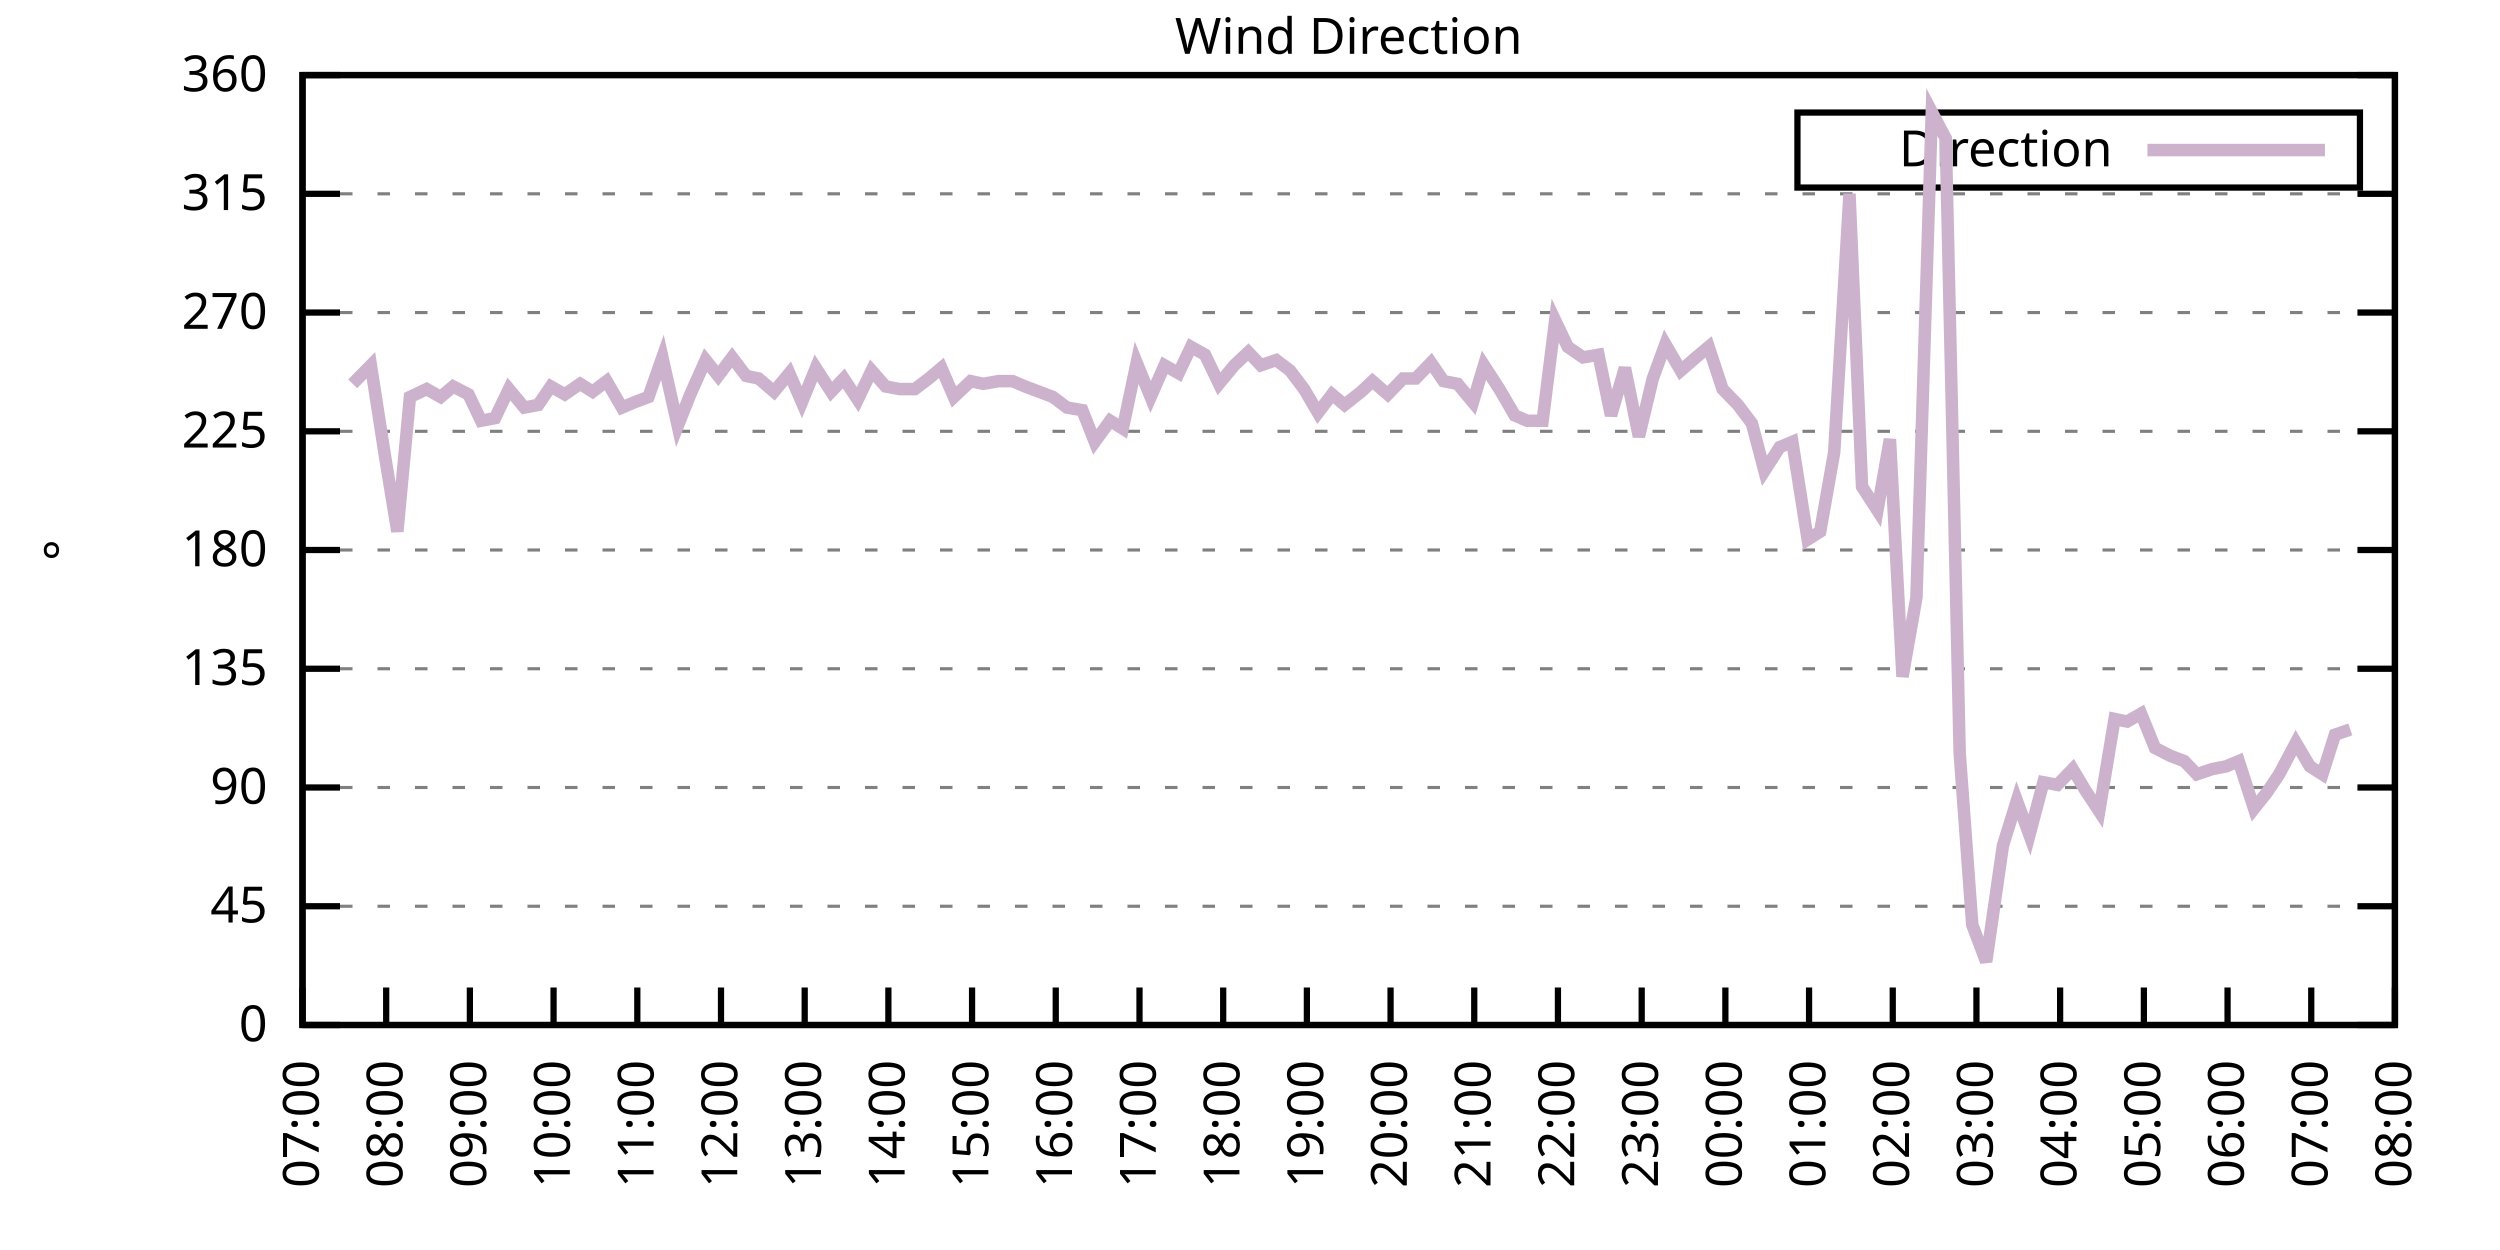
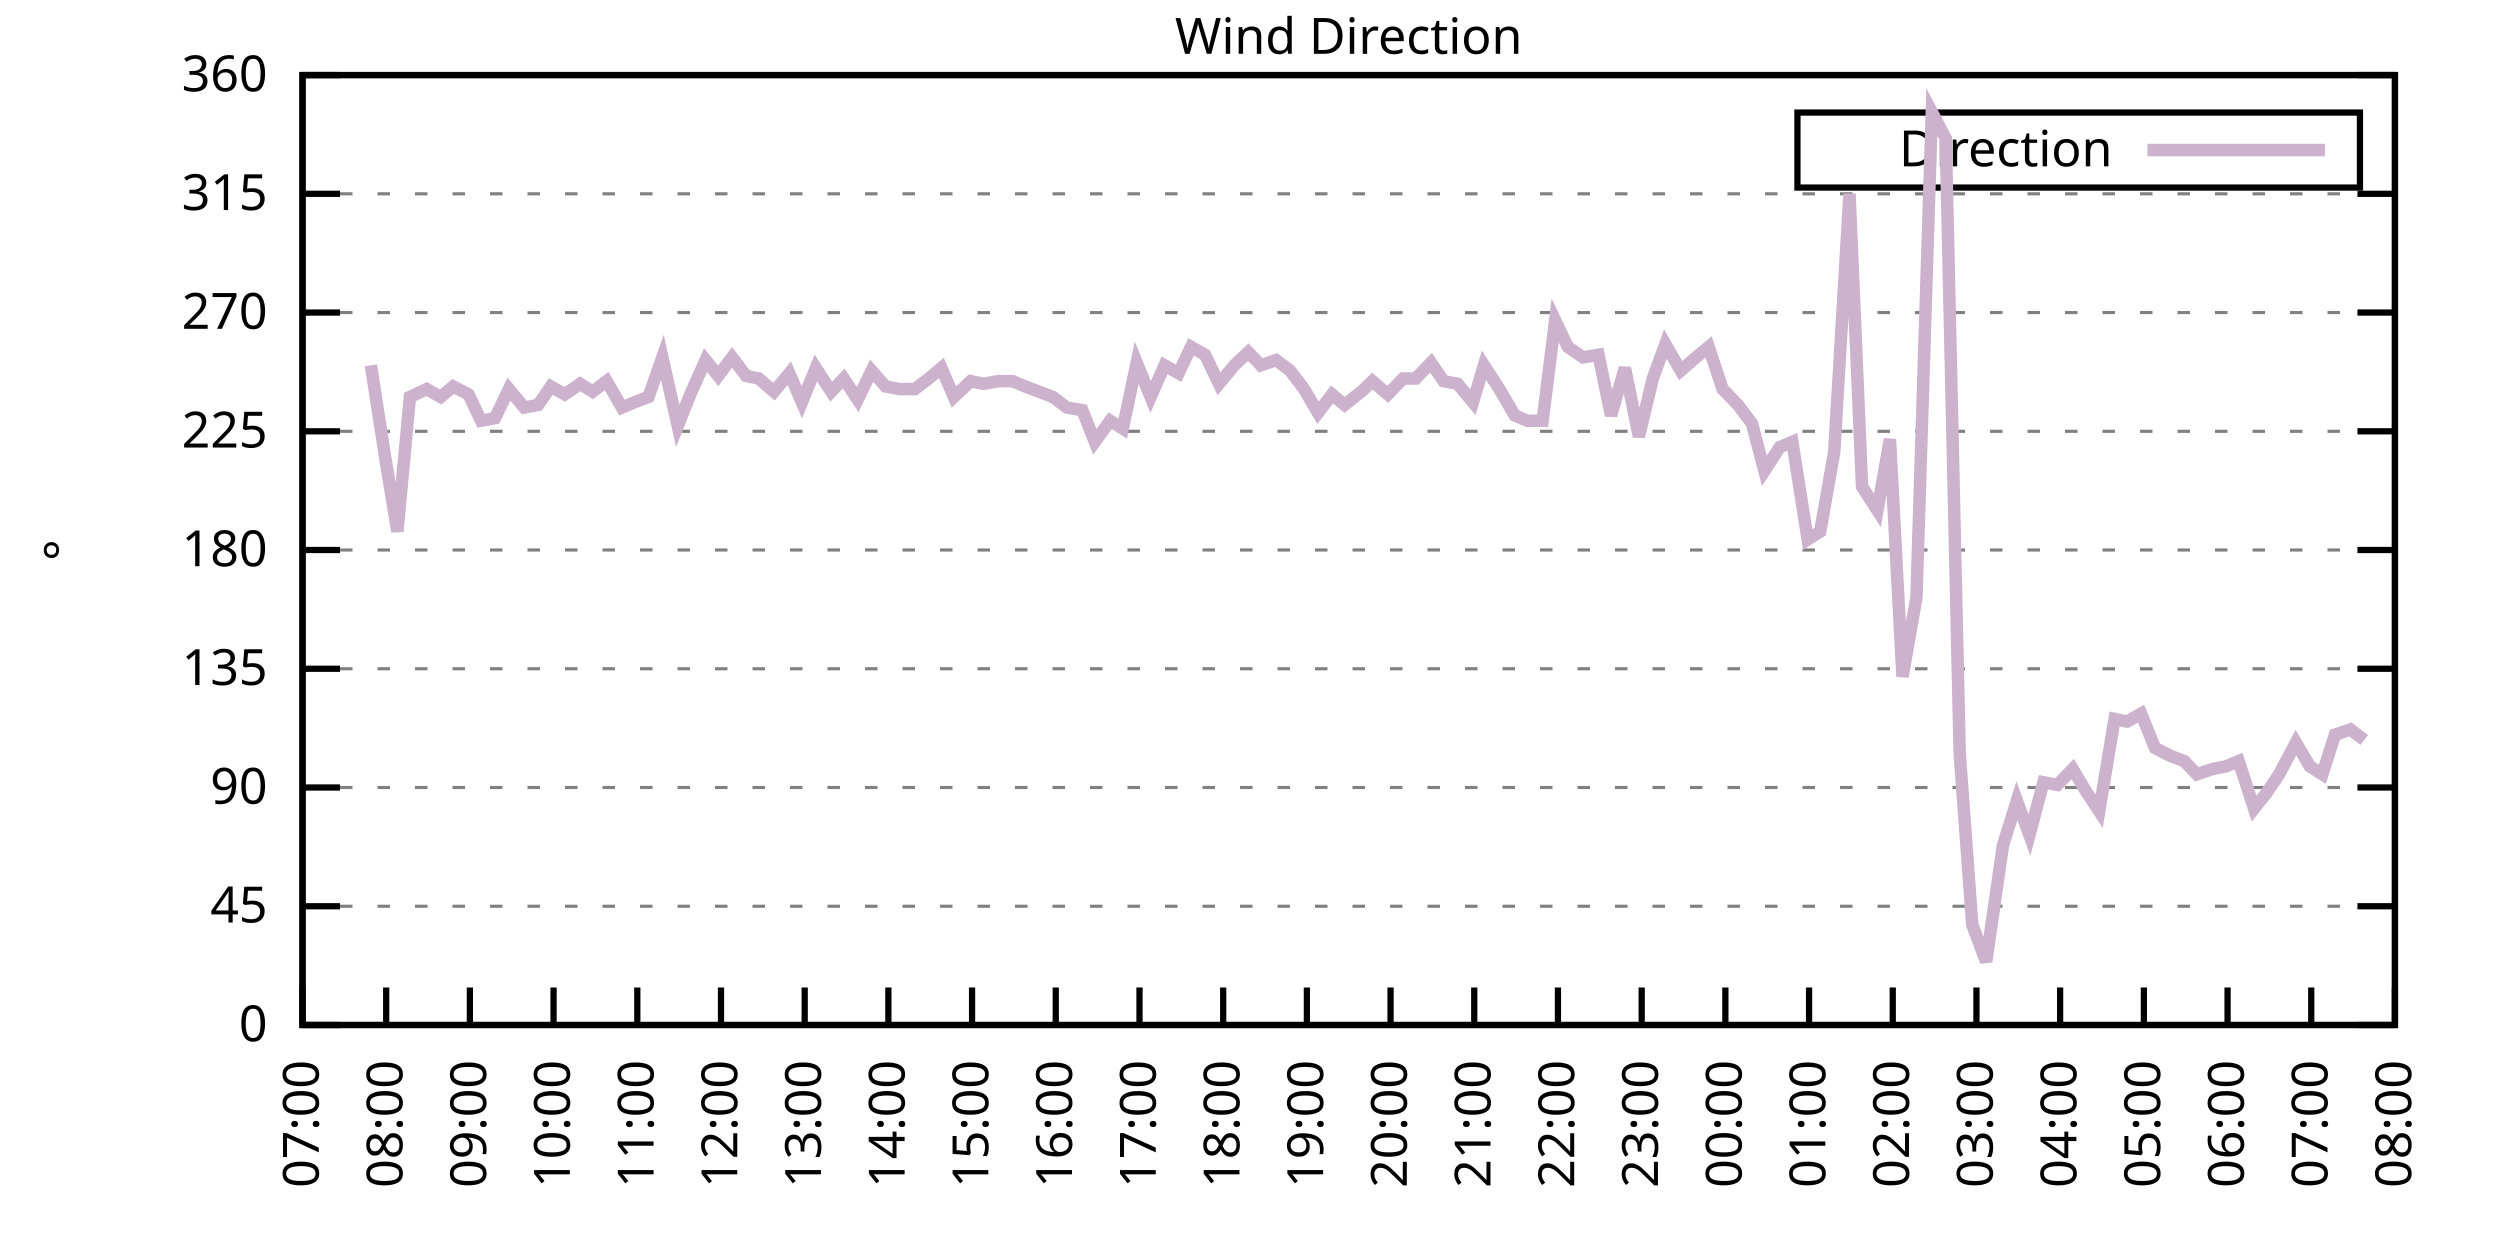
<svg xmlns="http://www.w3.org/2000/svg" xmlns:xlink="http://www.w3.org/1999/xlink" width="400" height="200" viewBox="0 0 400 200">
  <g id="gnuplot_canvas">
    <rect x="0" y="0" width="400" height="200" fill="none" />
    <defs>
      <circle id="gpDot" r="0.5" stroke-width="0.5" stroke="currentColor" />
      <path id="gpPt0" stroke-width="0.333" stroke="currentColor" d="M-1,0 h2 M0,-1 v2" />
      <path id="gpPt1" stroke-width="0.333" stroke="currentColor" d="M-1,-1 L1,1 M1,-1 L-1,1" />
      <path id="gpPt2" stroke-width="0.333" stroke="currentColor" d="M-1,0 L1,0 M0,-1 L0,1 M-1,-1 L1,1 M-1,1 L1,-1" />
      <rect id="gpPt3" stroke-width="0.333" stroke="currentColor" x="-1" y="-1" width="2" height="2" />
      <rect id="gpPt4" stroke-width="0.333" stroke="currentColor" fill="currentColor" x="-1" y="-1" width="2" height="2" />
      <circle id="gpPt5" stroke-width="0.333" stroke="currentColor" cx="0" cy="0" r="1" />
      <use xlink:href="#gpPt5" id="gpPt6" fill="currentColor" stroke="none" />
      <path id="gpPt7" stroke-width="0.333" stroke="currentColor" d="M0,-1.33 L-1.33,0.67 L1.33,0.67 z" />
      <use xlink:href="#gpPt7" id="gpPt8" fill="currentColor" stroke="none" />
      <use xlink:href="#gpPt7" id="gpPt9" stroke="currentColor" transform="rotate(180)" />
      <use xlink:href="#gpPt9" id="gpPt10" fill="currentColor" stroke="none" />
      <use xlink:href="#gpPt3" id="gpPt11" stroke="currentColor" transform="rotate(45)" />
      <use xlink:href="#gpPt11" id="gpPt12" fill="currentColor" stroke="none" />
      <path id="gpPt13" stroke-width="0.333" stroke="currentColor" d="M0,1.330 L1.265,0.411 L0.782,-1.067 L-0.782,-1.076 L-1.265,0.411 z" />
      <use xlink:href="#gpPt13" id="gpPt14" fill="currentColor" stroke="none" />
      <filter id="textbox" filterUnits="objectBoundingBox" x="0" y="0" height="1" width="1">
        <feFlood flood-color="white" flood-opacity="1" result="bgnd" />
        <feComposite in="SourceGraphic" in2="bgnd" operator="atop" />
      </filter>
      <filter id="greybox" filterUnits="objectBoundingBox" x="0" y="0" height="1" width="1">
        <feFlood flood-color="lightgrey" flood-opacity="1" result="grey" />
        <feComposite in="SourceGraphic" in2="grey" operator="atop" />
      </filter>
    </defs>
    <g fill="none" color="white" stroke="currentColor" stroke-width="1.00" stroke-linecap="butt" stroke-linejoin="miter">
</g>
    <g fill="none" color="black" stroke="currentColor" stroke-width="1.00" stroke-linecap="butt" stroke-linejoin="miter">
      <g stroke="none" shape-rendering="crispEdges">
        <polygon fill="rgb(255, 255, 255)" points="48.40,164.00 383.18,164.00 383.18,12.02 48.40,12.02 " />
      </g>
    </g>
    <g fill="none" color="black" stroke="currentColor" stroke-width="1.00" stroke-linecap="butt" stroke-linejoin="miter">
</g>
    <g fill="none" color="black" stroke="black" stroke-width="0.50" stroke-linecap="butt" stroke-linejoin="miter">
</g>
    <g fill="none" color="gray" stroke="currentColor" stroke-width="0.50" stroke-linecap="butt" stroke-linejoin="miter">
      <path stroke="gray" stroke-dasharray="2,4" class="gridline" d="M48.40,164.00 L383.19,164.00  " />
    </g>
    <g fill="none" color="gray" stroke="gray" stroke-width="1.00" stroke-linecap="butt" stroke-linejoin="miter">
</g>
    <g fill="none" color="black" stroke="currentColor" stroke-width="1.00" stroke-linecap="butt" stroke-linejoin="miter">
      <path stroke="black" d="M48.40,164.00 L54.40,164.00 M383.19,164.00 L377.19,164.00  " />
      <g transform="translate(42.80,166.60)" stroke="none" fill="black" font-family="Sans" font-size="8.00" text-anchor="end">
        <text>
          <tspan font-family="Sans"> 0</tspan>
        </text>
      </g>
    </g>
    <g fill="none" color="black" stroke="currentColor" stroke-width="1.00" stroke-linecap="butt" stroke-linejoin="miter">
</g>
    <g fill="none" color="black" stroke="black" stroke-width="0.50" stroke-linecap="butt" stroke-linejoin="miter">
</g>
    <g fill="none" color="gray" stroke="currentColor" stroke-width="0.50" stroke-linecap="butt" stroke-linejoin="miter">
      <path stroke="gray" stroke-dasharray="2,4" class="gridline" d="M48.40,145.00 L383.19,145.00  " />
    </g>
    <g fill="none" color="gray" stroke="gray" stroke-width="1.00" stroke-linecap="butt" stroke-linejoin="miter">
</g>
    <g fill="none" color="black" stroke="currentColor" stroke-width="1.00" stroke-linecap="butt" stroke-linejoin="miter">
      <path stroke="black" d="M48.40,145.00 L54.40,145.00 M383.19,145.00 L377.19,145.00  " />
      <g transform="translate(42.80,147.60)" stroke="none" fill="black" font-family="Sans" font-size="8.00" text-anchor="end">
        <text>
          <tspan font-family="Sans"> 45</tspan>
        </text>
      </g>
    </g>
    <g fill="none" color="black" stroke="currentColor" stroke-width="1.00" stroke-linecap="butt" stroke-linejoin="miter">
</g>
    <g fill="none" color="black" stroke="black" stroke-width="0.50" stroke-linecap="butt" stroke-linejoin="miter">
</g>
    <g fill="none" color="gray" stroke="currentColor" stroke-width="0.50" stroke-linecap="butt" stroke-linejoin="miter">
      <path stroke="gray" stroke-dasharray="2,4" class="gridline" d="M48.40,126.00 L383.19,126.00  " />
    </g>
    <g fill="none" color="gray" stroke="gray" stroke-width="1.00" stroke-linecap="butt" stroke-linejoin="miter">
</g>
    <g fill="none" color="black" stroke="currentColor" stroke-width="1.00" stroke-linecap="butt" stroke-linejoin="miter">
      <path stroke="black" d="M48.40,126.00 L54.40,126.00 M383.19,126.00 L377.19,126.00  " />
      <g transform="translate(42.80,128.60)" stroke="none" fill="black" font-family="Sans" font-size="8.00" text-anchor="end">
        <text>
          <tspan font-family="Sans"> 90</tspan>
        </text>
      </g>
    </g>
    <g fill="none" color="black" stroke="currentColor" stroke-width="1.00" stroke-linecap="butt" stroke-linejoin="miter">
</g>
    <g fill="none" color="black" stroke="black" stroke-width="0.50" stroke-linecap="butt" stroke-linejoin="miter">
</g>
    <g fill="none" color="gray" stroke="currentColor" stroke-width="0.50" stroke-linecap="butt" stroke-linejoin="miter">
      <path stroke="gray" stroke-dasharray="2,4" class="gridline" d="M48.40,107.00 L383.19,107.00  " />
    </g>
    <g fill="none" color="gray" stroke="gray" stroke-width="1.00" stroke-linecap="butt" stroke-linejoin="miter">
</g>
    <g fill="none" color="black" stroke="currentColor" stroke-width="1.00" stroke-linecap="butt" stroke-linejoin="miter">
      <path stroke="black" d="M48.40,107.00 L54.40,107.00 M383.19,107.00 L377.19,107.00  " />
      <g transform="translate(42.80,109.60)" stroke="none" fill="black" font-family="Sans" font-size="8.00" text-anchor="end">
        <text>
          <tspan font-family="Sans"> 135</tspan>
        </text>
      </g>
    </g>
    <g fill="none" color="black" stroke="currentColor" stroke-width="1.00" stroke-linecap="butt" stroke-linejoin="miter">
</g>
    <g fill="none" color="black" stroke="black" stroke-width="0.50" stroke-linecap="butt" stroke-linejoin="miter">
</g>
    <g fill="none" color="gray" stroke="currentColor" stroke-width="0.50" stroke-linecap="butt" stroke-linejoin="miter">
      <path stroke="gray" stroke-dasharray="2,4" class="gridline" d="M48.40,88.00 L383.19,88.00  " />
    </g>
    <g fill="none" color="gray" stroke="gray" stroke-width="1.00" stroke-linecap="butt" stroke-linejoin="miter">
</g>
    <g fill="none" color="black" stroke="currentColor" stroke-width="1.00" stroke-linecap="butt" stroke-linejoin="miter">
      <path stroke="black" d="M48.40,88.00 L54.40,88.00 M383.19,88.00 L377.19,88.00  " />
      <g transform="translate(42.80,90.60)" stroke="none" fill="black" font-family="Sans" font-size="8.00" text-anchor="end">
        <text>
          <tspan font-family="Sans"> 180</tspan>
        </text>
      </g>
    </g>
    <g fill="none" color="black" stroke="currentColor" stroke-width="1.00" stroke-linecap="butt" stroke-linejoin="miter">
</g>
    <g fill="none" color="black" stroke="black" stroke-width="0.50" stroke-linecap="butt" stroke-linejoin="miter">
</g>
    <g fill="none" color="gray" stroke="currentColor" stroke-width="0.50" stroke-linecap="butt" stroke-linejoin="miter">
      <path stroke="gray" stroke-dasharray="2,4" class="gridline" d="M48.40,69.01 L383.19,69.01  " />
    </g>
    <g fill="none" color="gray" stroke="gray" stroke-width="1.00" stroke-linecap="butt" stroke-linejoin="miter">
</g>
    <g fill="none" color="black" stroke="currentColor" stroke-width="1.00" stroke-linecap="butt" stroke-linejoin="miter">
      <path stroke="black" d="M48.40,69.01 L54.40,69.01 M383.19,69.01 L377.19,69.01  " />
      <g transform="translate(42.80,71.61)" stroke="none" fill="black" font-family="Sans" font-size="8.00" text-anchor="end">
        <text>
          <tspan font-family="Sans"> 225</tspan>
        </text>
      </g>
    </g>
    <g fill="none" color="black" stroke="currentColor" stroke-width="1.00" stroke-linecap="butt" stroke-linejoin="miter">
</g>
    <g fill="none" color="black" stroke="black" stroke-width="0.50" stroke-linecap="butt" stroke-linejoin="miter">
</g>
    <g fill="none" color="gray" stroke="currentColor" stroke-width="0.50" stroke-linecap="butt" stroke-linejoin="miter">
      <path stroke="gray" stroke-dasharray="2,4" class="gridline" d="M48.40,50.01 L383.19,50.01  " />
    </g>
    <g fill="none" color="gray" stroke="gray" stroke-width="1.00" stroke-linecap="butt" stroke-linejoin="miter">
</g>
    <g fill="none" color="black" stroke="currentColor" stroke-width="1.00" stroke-linecap="butt" stroke-linejoin="miter">
      <path stroke="black" d="M48.40,50.01 L54.40,50.01 M383.19,50.01 L377.19,50.01  " />
      <g transform="translate(42.80,52.61)" stroke="none" fill="black" font-family="Sans" font-size="8.00" text-anchor="end">
        <text>
          <tspan font-family="Sans"> 270</tspan>
        </text>
      </g>
    </g>
    <g fill="none" color="black" stroke="currentColor" stroke-width="1.00" stroke-linecap="butt" stroke-linejoin="miter">
</g>
    <g fill="none" color="black" stroke="black" stroke-width="0.50" stroke-linecap="butt" stroke-linejoin="miter">
</g>
    <g fill="none" color="gray" stroke="currentColor" stroke-width="0.50" stroke-linecap="butt" stroke-linejoin="miter">
      <path stroke="gray" stroke-dasharray="2,4" class="gridline" d="M48.40,31.01 L383.19,31.01  " />
    </g>
    <g fill="none" color="gray" stroke="gray" stroke-width="1.00" stroke-linecap="butt" stroke-linejoin="miter">
</g>
    <g fill="none" color="black" stroke="currentColor" stroke-width="1.00" stroke-linecap="butt" stroke-linejoin="miter">
      <path stroke="black" d="M48.40,31.01 L54.40,31.01 M383.19,31.01 L377.19,31.01  " />
      <g transform="translate(42.80,33.61)" stroke="none" fill="black" font-family="Sans" font-size="8.00" text-anchor="end">
        <text>
          <tspan font-family="Sans"> 315</tspan>
        </text>
      </g>
    </g>
    <g fill="none" color="black" stroke="currentColor" stroke-width="1.00" stroke-linecap="butt" stroke-linejoin="miter">
</g>
    <g fill="none" color="black" stroke="black" stroke-width="0.50" stroke-linecap="butt" stroke-linejoin="miter">
</g>
    <g fill="none" color="gray" stroke="currentColor" stroke-width="0.50" stroke-linecap="butt" stroke-linejoin="miter">
      <path stroke="gray" stroke-dasharray="2,4" class="gridline" d="M48.40,12.01 L383.19,12.01  " />
    </g>
    <g fill="none" color="gray" stroke="gray" stroke-width="1.00" stroke-linecap="butt" stroke-linejoin="miter">
</g>
    <g fill="none" color="black" stroke="currentColor" stroke-width="1.00" stroke-linecap="butt" stroke-linejoin="miter">
      <path stroke="black" d="M48.40,12.01 L54.40,12.01 M383.19,12.01 L377.19,12.01  " />
      <g transform="translate(42.80,14.61)" stroke="none" fill="black" font-family="Sans" font-size="8.00" text-anchor="end">
        <text>
          <tspan font-family="Sans"> 360</tspan>
        </text>
      </g>
    </g>
    <g fill="none" color="black" stroke="currentColor" stroke-width="1.00" stroke-linecap="butt" stroke-linejoin="miter">
      <path stroke="black" d="M48.40,164.00 L48.40,158.00  " />
      <g transform="translate(51.00,169.60) rotate(270.00)" stroke="none" fill="black" font-family="Sans" font-size="8.00" text-anchor="end">
        <text>
          <tspan font-family="Sans">07:00</tspan>
        </text>
      </g>
    </g>
    <g fill="none" color="black" stroke="currentColor" stroke-width="1.00" stroke-linecap="butt" stroke-linejoin="miter">
      <path stroke="black" d="M61.79,164.00 L61.79,158.00  " />
      <g transform="translate(64.39,169.60) rotate(270.00)" stroke="none" fill="black" font-family="Sans" font-size="8.00" text-anchor="end">
        <text>
          <tspan font-family="Sans">08:00</tspan>
        </text>
      </g>
    </g>
    <g fill="none" color="black" stroke="currentColor" stroke-width="1.00" stroke-linecap="butt" stroke-linejoin="miter">
      <path stroke="black" d="M75.18,164.00 L75.18,158.00  " />
      <g transform="translate(77.78,169.60) rotate(270.00)" stroke="none" fill="black" font-family="Sans" font-size="8.00" text-anchor="end">
        <text>
          <tspan font-family="Sans">09:00</tspan>
        </text>
      </g>
    </g>
    <g fill="none" color="black" stroke="currentColor" stroke-width="1.00" stroke-linecap="butt" stroke-linejoin="miter">
      <path stroke="black" d="M88.57,164.00 L88.57,158.00  " />
      <g transform="translate(91.17,169.60) rotate(270.00)" stroke="none" fill="black" font-family="Sans" font-size="8.00" text-anchor="end">
        <text>
          <tspan font-family="Sans">10:00</tspan>
        </text>
      </g>
    </g>
    <g fill="none" color="black" stroke="currentColor" stroke-width="1.00" stroke-linecap="butt" stroke-linejoin="miter">
      <path stroke="black" d="M101.97,164.00 L101.97,158.00  " />
      <g transform="translate(104.57,169.60) rotate(270.00)" stroke="none" fill="black" font-family="Sans" font-size="8.00" text-anchor="end">
        <text>
          <tspan font-family="Sans">11:00</tspan>
        </text>
      </g>
    </g>
    <g fill="none" color="black" stroke="currentColor" stroke-width="1.00" stroke-linecap="butt" stroke-linejoin="miter">
      <path stroke="black" d="M115.36,164.00 L115.36,158.00  " />
      <g transform="translate(117.96,169.60) rotate(270.00)" stroke="none" fill="black" font-family="Sans" font-size="8.00" text-anchor="end">
        <text>
          <tspan font-family="Sans">12:00</tspan>
        </text>
      </g>
    </g>
    <g fill="none" color="black" stroke="currentColor" stroke-width="1.00" stroke-linecap="butt" stroke-linejoin="miter">
      <path stroke="black" d="M128.75,164.00 L128.75,158.00  " />
      <g transform="translate(131.35,169.60) rotate(270.00)" stroke="none" fill="black" font-family="Sans" font-size="8.00" text-anchor="end">
        <text>
          <tspan font-family="Sans">13:00</tspan>
        </text>
      </g>
    </g>
    <g fill="none" color="black" stroke="currentColor" stroke-width="1.00" stroke-linecap="butt" stroke-linejoin="miter">
      <path stroke="black" d="M142.14,164.00 L142.14,158.00  " />
      <g transform="translate(144.74,169.60) rotate(270.00)" stroke="none" fill="black" font-family="Sans" font-size="8.00" text-anchor="end">
        <text>
          <tspan font-family="Sans">14:00</tspan>
        </text>
      </g>
    </g>
    <g fill="none" color="black" stroke="currentColor" stroke-width="1.00" stroke-linecap="butt" stroke-linejoin="miter">
      <path stroke="black" d="M155.53,164.00 L155.53,158.00  " />
      <g transform="translate(158.13,169.60) rotate(270.00)" stroke="none" fill="black" font-family="Sans" font-size="8.00" text-anchor="end">
        <text>
          <tspan font-family="Sans">15:00</tspan>
        </text>
      </g>
    </g>
    <g fill="none" color="black" stroke="currentColor" stroke-width="1.00" stroke-linecap="butt" stroke-linejoin="miter">
      <path stroke="black" d="M168.92,164.00 L168.92,158.00  " />
      <g transform="translate(171.52,169.60) rotate(270.00)" stroke="none" fill="black" font-family="Sans" font-size="8.00" text-anchor="end">
        <text>
          <tspan font-family="Sans">16:00</tspan>
        </text>
      </g>
    </g>
    <g fill="none" color="black" stroke="currentColor" stroke-width="1.00" stroke-linecap="butt" stroke-linejoin="miter">
      <path stroke="black" d="M182.32,164.00 L182.32,158.00  " />
      <g transform="translate(184.92,169.60) rotate(270.00)" stroke="none" fill="black" font-family="Sans" font-size="8.00" text-anchor="end">
        <text>
          <tspan font-family="Sans">17:00</tspan>
        </text>
      </g>
    </g>
    <g fill="none" color="black" stroke="currentColor" stroke-width="1.00" stroke-linecap="butt" stroke-linejoin="miter">
      <path stroke="black" d="M195.71,164.00 L195.71,158.00  " />
      <g transform="translate(198.31,169.60) rotate(270.00)" stroke="none" fill="black" font-family="Sans" font-size="8.00" text-anchor="end">
        <text>
          <tspan font-family="Sans">18:00</tspan>
        </text>
      </g>
    </g>
    <g fill="none" color="black" stroke="currentColor" stroke-width="1.00" stroke-linecap="butt" stroke-linejoin="miter">
      <path stroke="black" d="M209.10,164.00 L209.10,158.00  " />
      <g transform="translate(211.70,169.60) rotate(270.00)" stroke="none" fill="black" font-family="Sans" font-size="8.00" text-anchor="end">
        <text>
          <tspan font-family="Sans">19:00</tspan>
        </text>
      </g>
    </g>
    <g fill="none" color="black" stroke="currentColor" stroke-width="1.00" stroke-linecap="butt" stroke-linejoin="miter">
      <path stroke="black" d="M222.49,164.00 L222.49,158.00  " />
      <g transform="translate(225.09,169.60) rotate(270.00)" stroke="none" fill="black" font-family="Sans" font-size="8.00" text-anchor="end">
        <text>
          <tspan font-family="Sans">20:00</tspan>
        </text>
      </g>
    </g>
    <g fill="none" color="black" stroke="currentColor" stroke-width="1.00" stroke-linecap="butt" stroke-linejoin="miter">
      <path stroke="black" d="M235.88,164.00 L235.88,158.00  " />
      <g transform="translate(238.48,169.60) rotate(270.00)" stroke="none" fill="black" font-family="Sans" font-size="8.00" text-anchor="end">
        <text>
          <tspan font-family="Sans">21:00</tspan>
        </text>
      </g>
    </g>
    <g fill="none" color="black" stroke="currentColor" stroke-width="1.00" stroke-linecap="butt" stroke-linejoin="miter">
      <path stroke="black" d="M249.27,164.00 L249.27,158.00  " />
      <g transform="translate(251.87,169.60) rotate(270.00)" stroke="none" fill="black" font-family="Sans" font-size="8.00" text-anchor="end">
        <text>
          <tspan font-family="Sans">22:00</tspan>
        </text>
      </g>
    </g>
    <g fill="none" color="black" stroke="currentColor" stroke-width="1.00" stroke-linecap="butt" stroke-linejoin="miter">
      <path stroke="black" d="M262.67,164.00 L262.67,158.00  " />
      <g transform="translate(265.27,169.60) rotate(270.00)" stroke="none" fill="black" font-family="Sans" font-size="8.00" text-anchor="end">
        <text>
          <tspan font-family="Sans">23:00</tspan>
        </text>
      </g>
    </g>
    <g fill="none" color="black" stroke="currentColor" stroke-width="1.00" stroke-linecap="butt" stroke-linejoin="miter">
      <path stroke="black" d="M276.06,164.00 L276.06,158.00  " />
      <g transform="translate(278.66,169.60) rotate(270.00)" stroke="none" fill="black" font-family="Sans" font-size="8.00" text-anchor="end">
        <text>
          <tspan font-family="Sans">00:00</tspan>
        </text>
      </g>
    </g>
    <g fill="none" color="black" stroke="currentColor" stroke-width="1.00" stroke-linecap="butt" stroke-linejoin="miter">
      <path stroke="black" d="M289.45,164.00 L289.45,158.00  " />
      <g transform="translate(292.05,169.60) rotate(270.00)" stroke="none" fill="black" font-family="Sans" font-size="8.00" text-anchor="end">
        <text>
          <tspan font-family="Sans">01:00</tspan>
        </text>
      </g>
    </g>
    <g fill="none" color="black" stroke="currentColor" stroke-width="1.00" stroke-linecap="butt" stroke-linejoin="miter">
      <path stroke="black" d="M302.84,164.00 L302.84,158.00  " />
      <g transform="translate(305.44,169.60) rotate(270.00)" stroke="none" fill="black" font-family="Sans" font-size="8.00" text-anchor="end">
        <text>
          <tspan font-family="Sans">02:00</tspan>
        </text>
      </g>
    </g>
    <g fill="none" color="black" stroke="currentColor" stroke-width="1.00" stroke-linecap="butt" stroke-linejoin="miter">
      <path stroke="black" d="M316.23,164.00 L316.23,158.00  " />
      <g transform="translate(318.83,169.60) rotate(270.00)" stroke="none" fill="black" font-family="Sans" font-size="8.00" text-anchor="end">
        <text>
          <tspan font-family="Sans">03:00</tspan>
        </text>
      </g>
    </g>
    <g fill="none" color="black" stroke="currentColor" stroke-width="1.00" stroke-linecap="butt" stroke-linejoin="miter">
      <path stroke="black" d="M329.62,164.00 L329.62,158.00  " />
      <g transform="translate(332.22,169.60) rotate(270.00)" stroke="none" fill="black" font-family="Sans" font-size="8.00" text-anchor="end">
        <text>
          <tspan font-family="Sans">04:00</tspan>
        </text>
      </g>
    </g>
    <g fill="none" color="black" stroke="currentColor" stroke-width="1.00" stroke-linecap="butt" stroke-linejoin="miter">
      <path stroke="black" d="M343.02,164.00 L343.02,158.00  " />
      <g transform="translate(345.62,169.60) rotate(270.00)" stroke="none" fill="black" font-family="Sans" font-size="8.00" text-anchor="end">
        <text>
          <tspan font-family="Sans">05:00</tspan>
        </text>
      </g>
    </g>
    <g fill="none" color="black" stroke="currentColor" stroke-width="1.00" stroke-linecap="butt" stroke-linejoin="miter">
      <path stroke="black" d="M356.41,164.00 L356.41,158.00  " />
      <g transform="translate(359.01,169.60) rotate(270.00)" stroke="none" fill="black" font-family="Sans" font-size="8.00" text-anchor="end">
        <text>
          <tspan font-family="Sans">06:00</tspan>
        </text>
      </g>
    </g>
    <g fill="none" color="black" stroke="currentColor" stroke-width="1.00" stroke-linecap="butt" stroke-linejoin="miter">
      <path stroke="black" d="M369.80,164.00 L369.80,158.00  " />
      <g transform="translate(372.40,169.60) rotate(270.00)" stroke="none" fill="black" font-family="Sans" font-size="8.00" text-anchor="end">
        <text>
          <tspan font-family="Sans">07:00</tspan>
        </text>
      </g>
    </g>
    <g fill="none" color="black" stroke="currentColor" stroke-width="1.00" stroke-linecap="butt" stroke-linejoin="miter">
      <path stroke="black" d="M383.19,164.00 L383.19,158.00  " />
      <g transform="translate(385.79,169.60) rotate(270.00)" stroke="none" fill="black" font-family="Sans" font-size="8.00" text-anchor="end">
        <text>
          <tspan font-family="Sans">08:00</tspan>
        </text>
      </g>
    </g>
    <g fill="none" color="black" stroke="currentColor" stroke-width="1.00" stroke-linecap="butt" stroke-linejoin="miter">
</g>
    <g fill="none" color="black" stroke="currentColor" stroke-width="1.00" stroke-linecap="butt" stroke-linejoin="miter">
      <path stroke="black" d="M48.40,12.01 L48.40,164.00 L383.19,164.00 L383.19,12.01 L48.40,12.01 Z  " />
    </g>
    <g fill="none" color="black" stroke="currentColor" stroke-width="1.00" stroke-linecap="butt" stroke-linejoin="miter">
</g>
    <g fill="none" color="black" stroke="currentColor" stroke-width="1.00" stroke-linecap="butt" stroke-linejoin="miter">
      <path stroke="black" d="M287.59,30.01 L287.59,18.01 L377.59,18.01 L377.59,30.01 L287.59,30.01 Z  " />
    </g>
    <g id="Wind_direction_plot_1">
      <g fill="none" color="white" stroke="black" stroke-width="2.00" stroke-linecap="butt" stroke-linejoin="miter">
</g>
      <g fill="none" color="black" stroke="currentColor" stroke-width="2.00" stroke-linecap="butt" stroke-linejoin="miter">
        <g transform="translate(337.99,26.61)" stroke="none" fill="black" font-family="Sans" font-size="8.00" text-anchor="end">
          <text>
            <tspan font-family="Sans">Direction</tspan>
          </text>
        </g>
      </g>
      <g fill="none" color="black" stroke="currentColor" stroke-width="2.00" stroke-linecap="butt" stroke-linejoin="miter">
-         <path stroke="rgb(204, 178, 204)" d="M343.59,24.01 L371.99,24.01 M56.43,61.41 L59.34,58.45 L61.57,72.81 L63.58,85.05 L65.59,63.52 L68.26,62.25   L70.50,63.52 L72.50,61.83 L74.96,63.10 L76.97,67.32 L79.20,66.90 L81.43,62.25 L83.89,65.21 L86.12,64.78   L88.13,61.83 L90.36,63.10 L92.82,61.41 L94.82,62.67 L97.06,60.98 L99.51,65.21 L101.52,64.36 L103.75,63.52   L105.98,57.18 L108.44,68.16 L110.45,63.10 L112.90,57.61 L114.91,60.14 L117.14,57.18 L119.38,60.14 L121.38,60.56   L123.84,62.67 L126.29,59.72 L128.30,64.36 L130.54,58.87 L132.99,62.67 L135.00,60.56 L137.23,63.94 L139.46,59.30   L141.69,61.83 L143.93,62.25 L146.38,62.25 L148.61,60.56 L150.62,58.87 L152.63,63.52 L155.31,60.98 L157.32,61.41   L159.77,60.98 L162.01,60.98 L164.01,61.83 L168.48,63.52 L170.71,65.21 L173.17,65.63 L175.17,70.70 L177.63,67.32   L179.64,68.58 L181.87,58.03 L184.10,63.52 L186.33,58.45 L188.57,59.72 L190.57,55.50 L192.81,56.76 L195.04,61.41   L197.49,58.45 L199.73,56.34 L201.73,58.45 L204.19,57.61 L206.42,59.30 L208.65,62.25 L210.88,66.05 L213.12,63.10   L215.13,64.78 L217.80,62.67 L219.59,60.98 L222.04,63.10 L224.50,60.56 L226.51,60.56 L228.96,58.03 L230.97,60.98   L233.20,61.41 L235.66,64.36 L237.44,58.45 L239.90,62.25 L242.36,66.47 L244.36,67.32 L246.82,67.32 L248.83,51.27   L250.84,55.50 L253.29,57.18 L255.75,56.76 L257.76,66.47 L259.99,58.87 L262.22,69.85 L264.45,60.56 L266.46,55.07   L268.92,59.30 L271.37,57.18 L273.38,55.50 L275.61,62.25 L278.07,64.78 L280.30,67.74 L282.31,75.34 L284.76,71.54   L286.77,70.70 L289.23,86.32 L291.23,85.05 L293.47,72.38 L295.92,31.01 L297.93,77.87 L300.39,81.67 L302.39,70.27   L304.40,108.27 L306.63,95.60 L309.09,17.92 L311.32,22.14 L313.55,120.51 L315.56,147.96 L317.79,153.87 L320.47,135.29   L322.70,128.11 L324.71,133.60 L326.95,125.16 L329.18,125.58 L331.63,123.05 L333.64,126.42 L335.87,129.80 L338.33,115.03   L340.34,115.45 L342.57,114.18 L344.80,119.67 L347.26,120.94 L349.49,121.78 L351.50,123.89 L353.95,123.05 L356.18,122.62   L358.19,121.78 L360.65,129.38 L362.66,126.85 L364.66,123.89 L367.34,118.83 L369.58,122.62 L371.58,123.89 L373.59,117.56   L376.05,116.71  " />
+         <path stroke="rgb(204, 178, 204)" d="M343.59,24.01 L371.99,24.01 M59.34,58.45 L61.57,72.81 L63.58,85.05 L65.59,63.52 L68.26,62.25 L70.50,63.52   L72.50,61.83 L74.96,63.10 L76.97,67.32 L79.20,66.90 L81.43,62.25 L83.89,65.21 L86.12,64.78 L88.13,61.83   L90.36,63.10 L92.82,61.41 L94.82,62.67 L97.06,60.98 L99.51,65.21 L101.52,64.36 L103.75,63.52 L105.98,57.18   L108.44,68.16 L110.45,63.10 L112.90,57.61 L114.91,60.14 L117.14,57.18 L119.38,60.14 L121.38,60.56 L123.84,62.67   L126.29,59.72 L128.30,64.36 L130.54,58.87 L132.99,62.67 L135.00,60.56 L137.23,63.94 L139.46,59.30 L141.69,61.83   L143.93,62.25 L146.38,62.25 L148.61,60.56 L150.62,58.87 L152.63,63.52 L155.31,60.98 L157.32,61.41 L159.77,60.98   L162.01,60.98 L164.01,61.83 L168.48,63.52 L170.71,65.21 L173.17,65.63 L175.17,70.70 L177.63,67.32 L179.64,68.58   L181.87,58.03 L184.10,63.52 L186.33,58.45 L188.57,59.72 L190.57,55.50 L192.81,56.76 L195.04,61.41 L197.49,58.45   L199.73,56.34 L201.73,58.45 L204.19,57.61 L206.42,59.30 L208.65,62.25 L210.88,66.05 L213.12,63.10 L215.13,64.78   L217.80,62.67 L219.59,60.98 L222.04,63.10 L224.50,60.56 L226.51,60.56 L228.96,58.03 L230.97,60.98 L233.20,61.41   L235.66,64.36 L237.44,58.45 L239.90,62.25 L242.36,66.47 L244.36,67.32 L246.82,67.32 L248.83,51.27 L250.84,55.50   L253.29,57.18 L255.75,56.76 L257.76,66.47 L259.99,58.87 L262.22,69.85 L264.45,60.56 L266.46,55.07 L268.92,59.30   L271.37,57.18 L273.38,55.50 L275.61,62.25 L278.07,64.78 L280.30,67.74 L282.31,75.34 L284.76,71.54 L286.77,70.70   L289.23,86.32 L291.23,85.05 L293.47,72.38 L295.92,31.01 L297.93,77.87 L300.39,81.67 L302.39,70.27 L304.40,108.27   L306.63,95.60 L309.09,17.92 L311.32,22.14 L313.55,120.51 L315.56,147.96 L317.79,153.87 L320.47,135.29 L322.70,128.11   L324.71,133.60 L326.95,125.16 L329.18,125.58 L331.63,123.05 L333.64,126.42 L335.87,129.80 L338.33,115.03 L340.34,115.45   L342.57,114.18 L344.80,119.67 L347.26,120.94 L349.49,121.78 L351.50,123.89 L353.95,123.05 L356.18,122.62 L358.19,121.78   L360.65,129.38 L362.66,126.85 L364.66,123.89 L367.34,118.83 L369.58,122.62 L371.58,123.89 L373.59,117.56 L376.05,116.71   L378.28,118.40  " />
      </g>
    </g>
    <g fill="none" color="black" stroke="currentColor" stroke-width="2.00" stroke-linecap="butt" stroke-linejoin="miter">
</g>
    <g fill="none" color="black" stroke="black" stroke-width="1.00" stroke-linecap="butt" stroke-linejoin="miter">
</g>
    <g fill="none" color="black" stroke="currentColor" stroke-width="1.00" stroke-linecap="butt" stroke-linejoin="miter">
      <path stroke="black" d="M48.40,12.01 L48.40,164.00 L383.19,164.00 L383.19,12.01 L48.40,12.01 Z  " />
      <g transform="translate(12.80,88.01) rotate(270.00)" stroke="none" fill="black" font-family="Sans" font-size="8.00" text-anchor="middle">
        <text>
          <tspan font-family="Sans">°</tspan>
        </text>
      </g>
    </g>
    <g fill="none" color="black" stroke="currentColor" stroke-width="1.00" stroke-linecap="butt" stroke-linejoin="miter">
</g>
    <g fill="none" color="black" stroke="currentColor" stroke-width="1.00" stroke-linecap="butt" stroke-linejoin="miter">
      <g transform="translate(215.79,8.61)" stroke="none" fill="black" font-family="Sans" font-size="8.00" text-anchor="middle">
        <text>
          <tspan font-family="Sans">Wind Direction</tspan>
        </text>
      </g>
    </g>
    <g fill="none" color="black" stroke="currentColor" stroke-width="1.00" stroke-linecap="butt" stroke-linejoin="miter">
</g>
  </g>
</svg>
